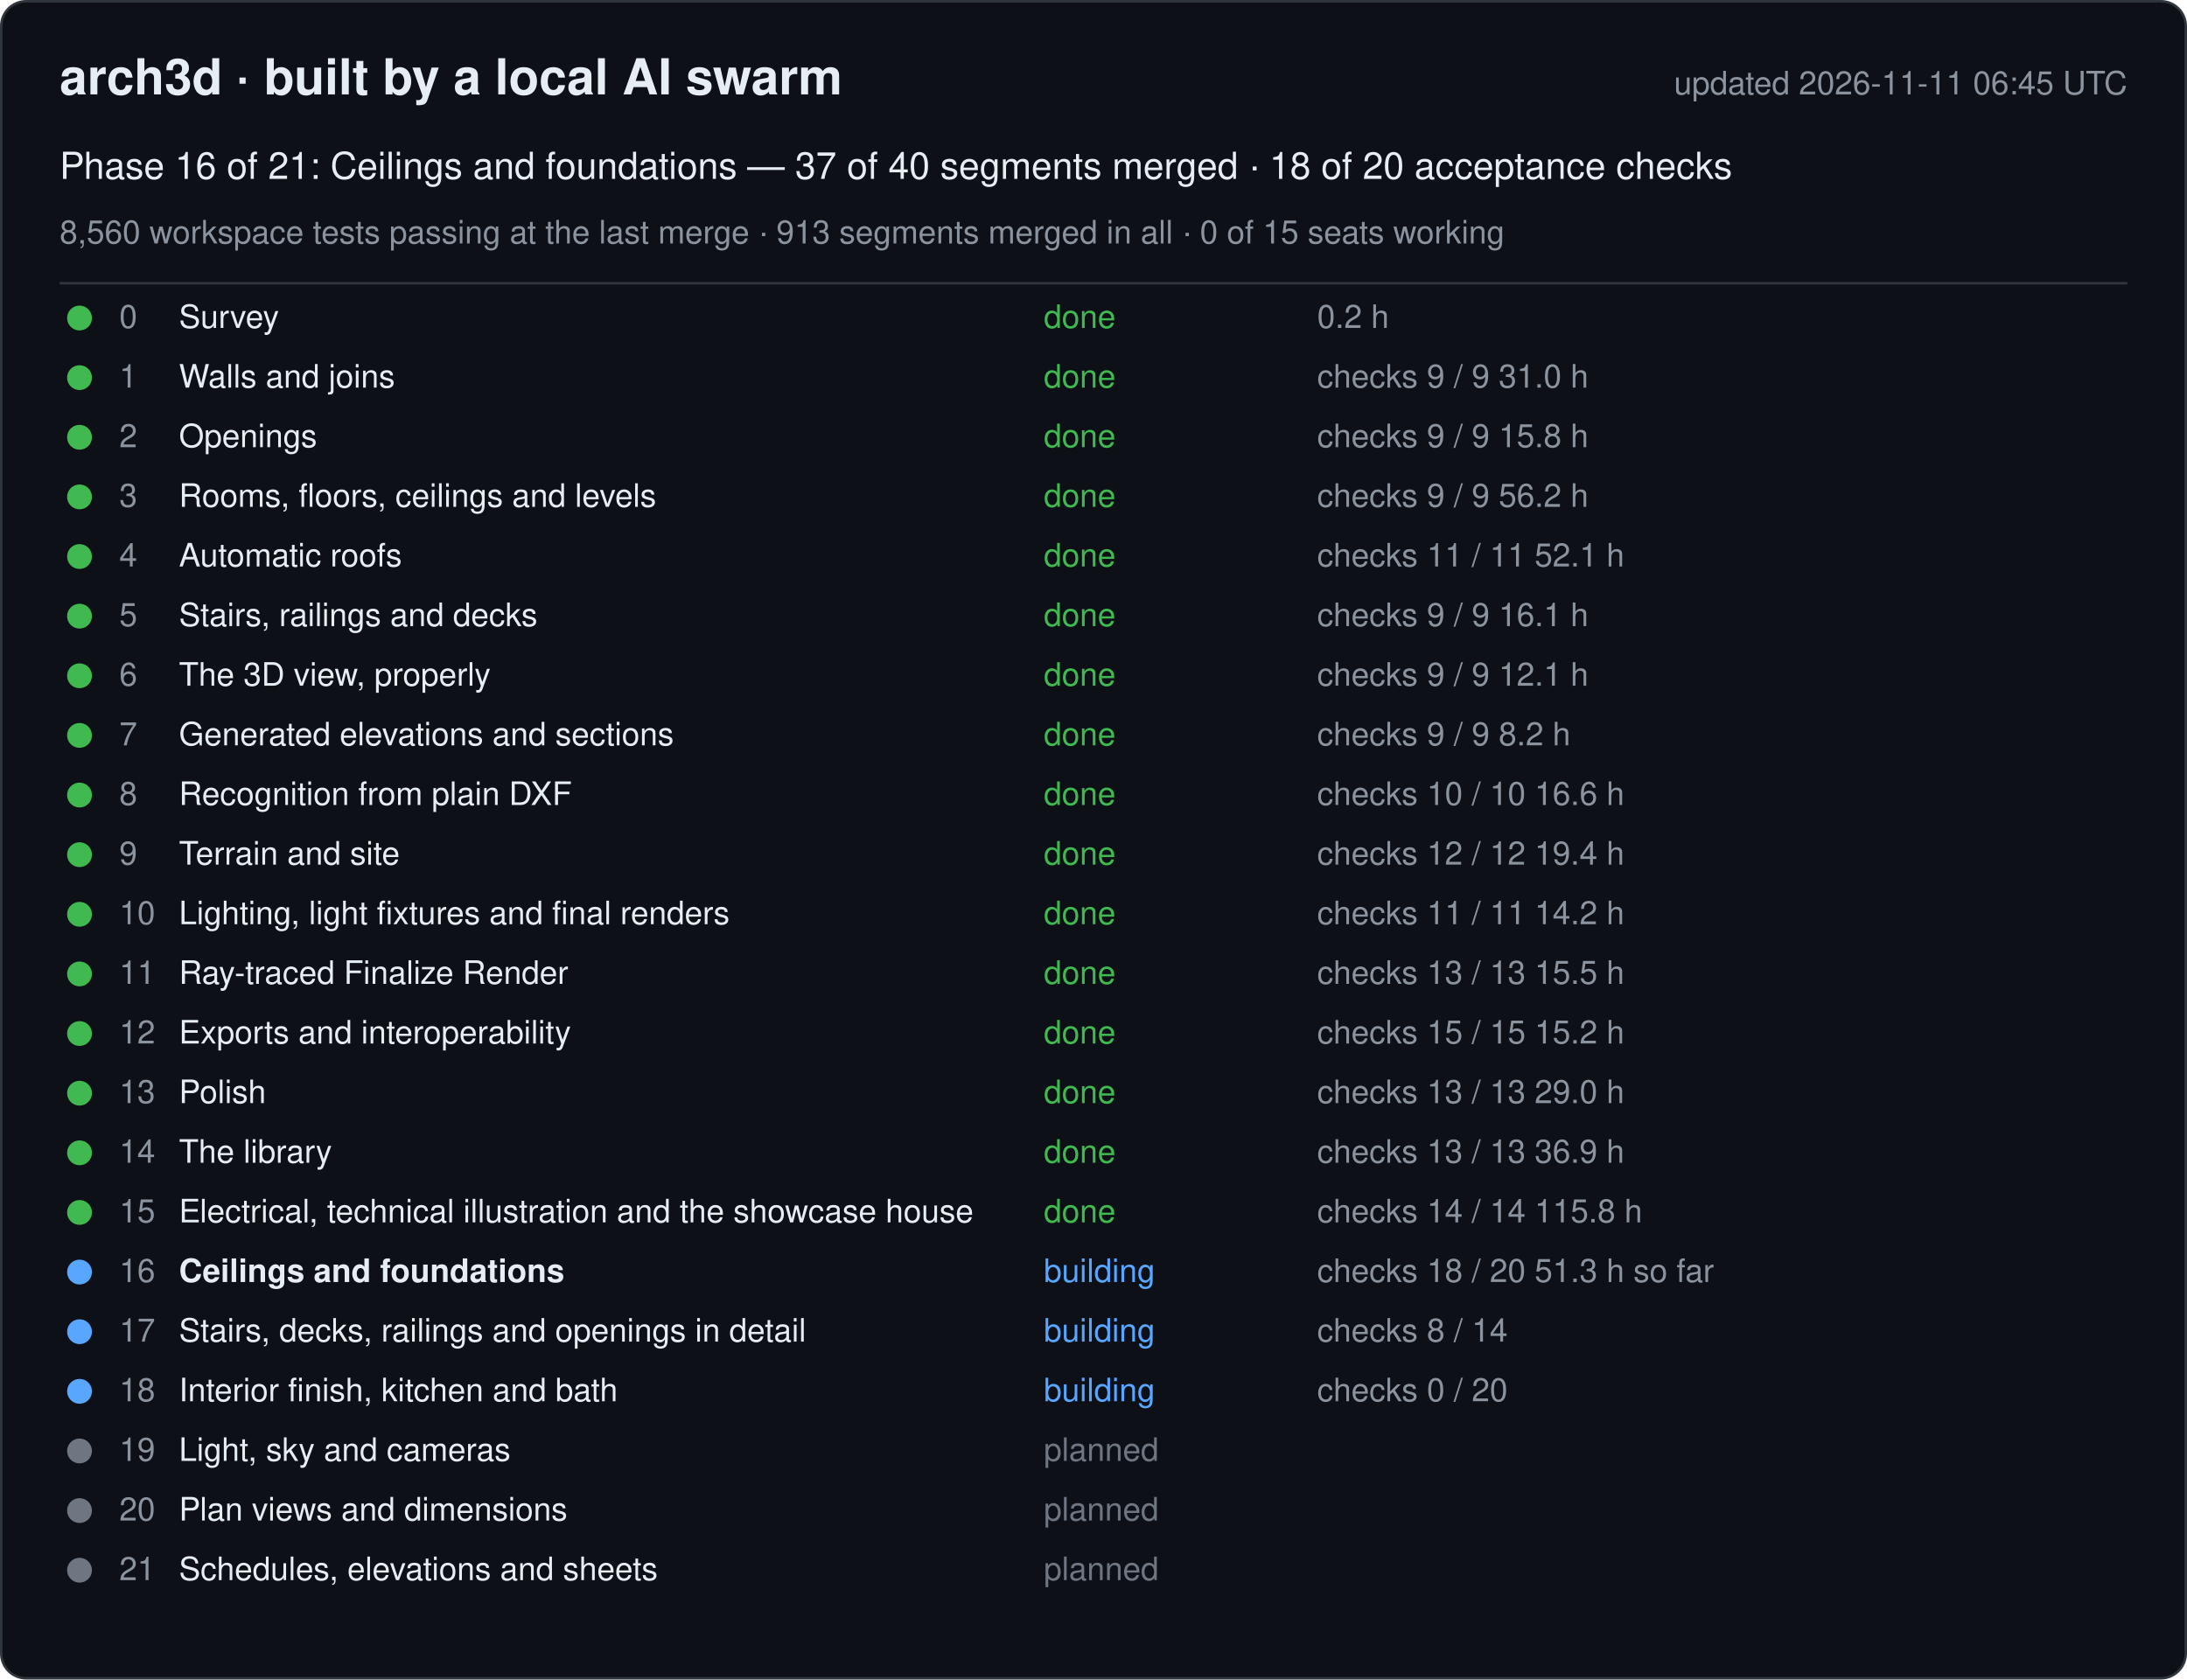
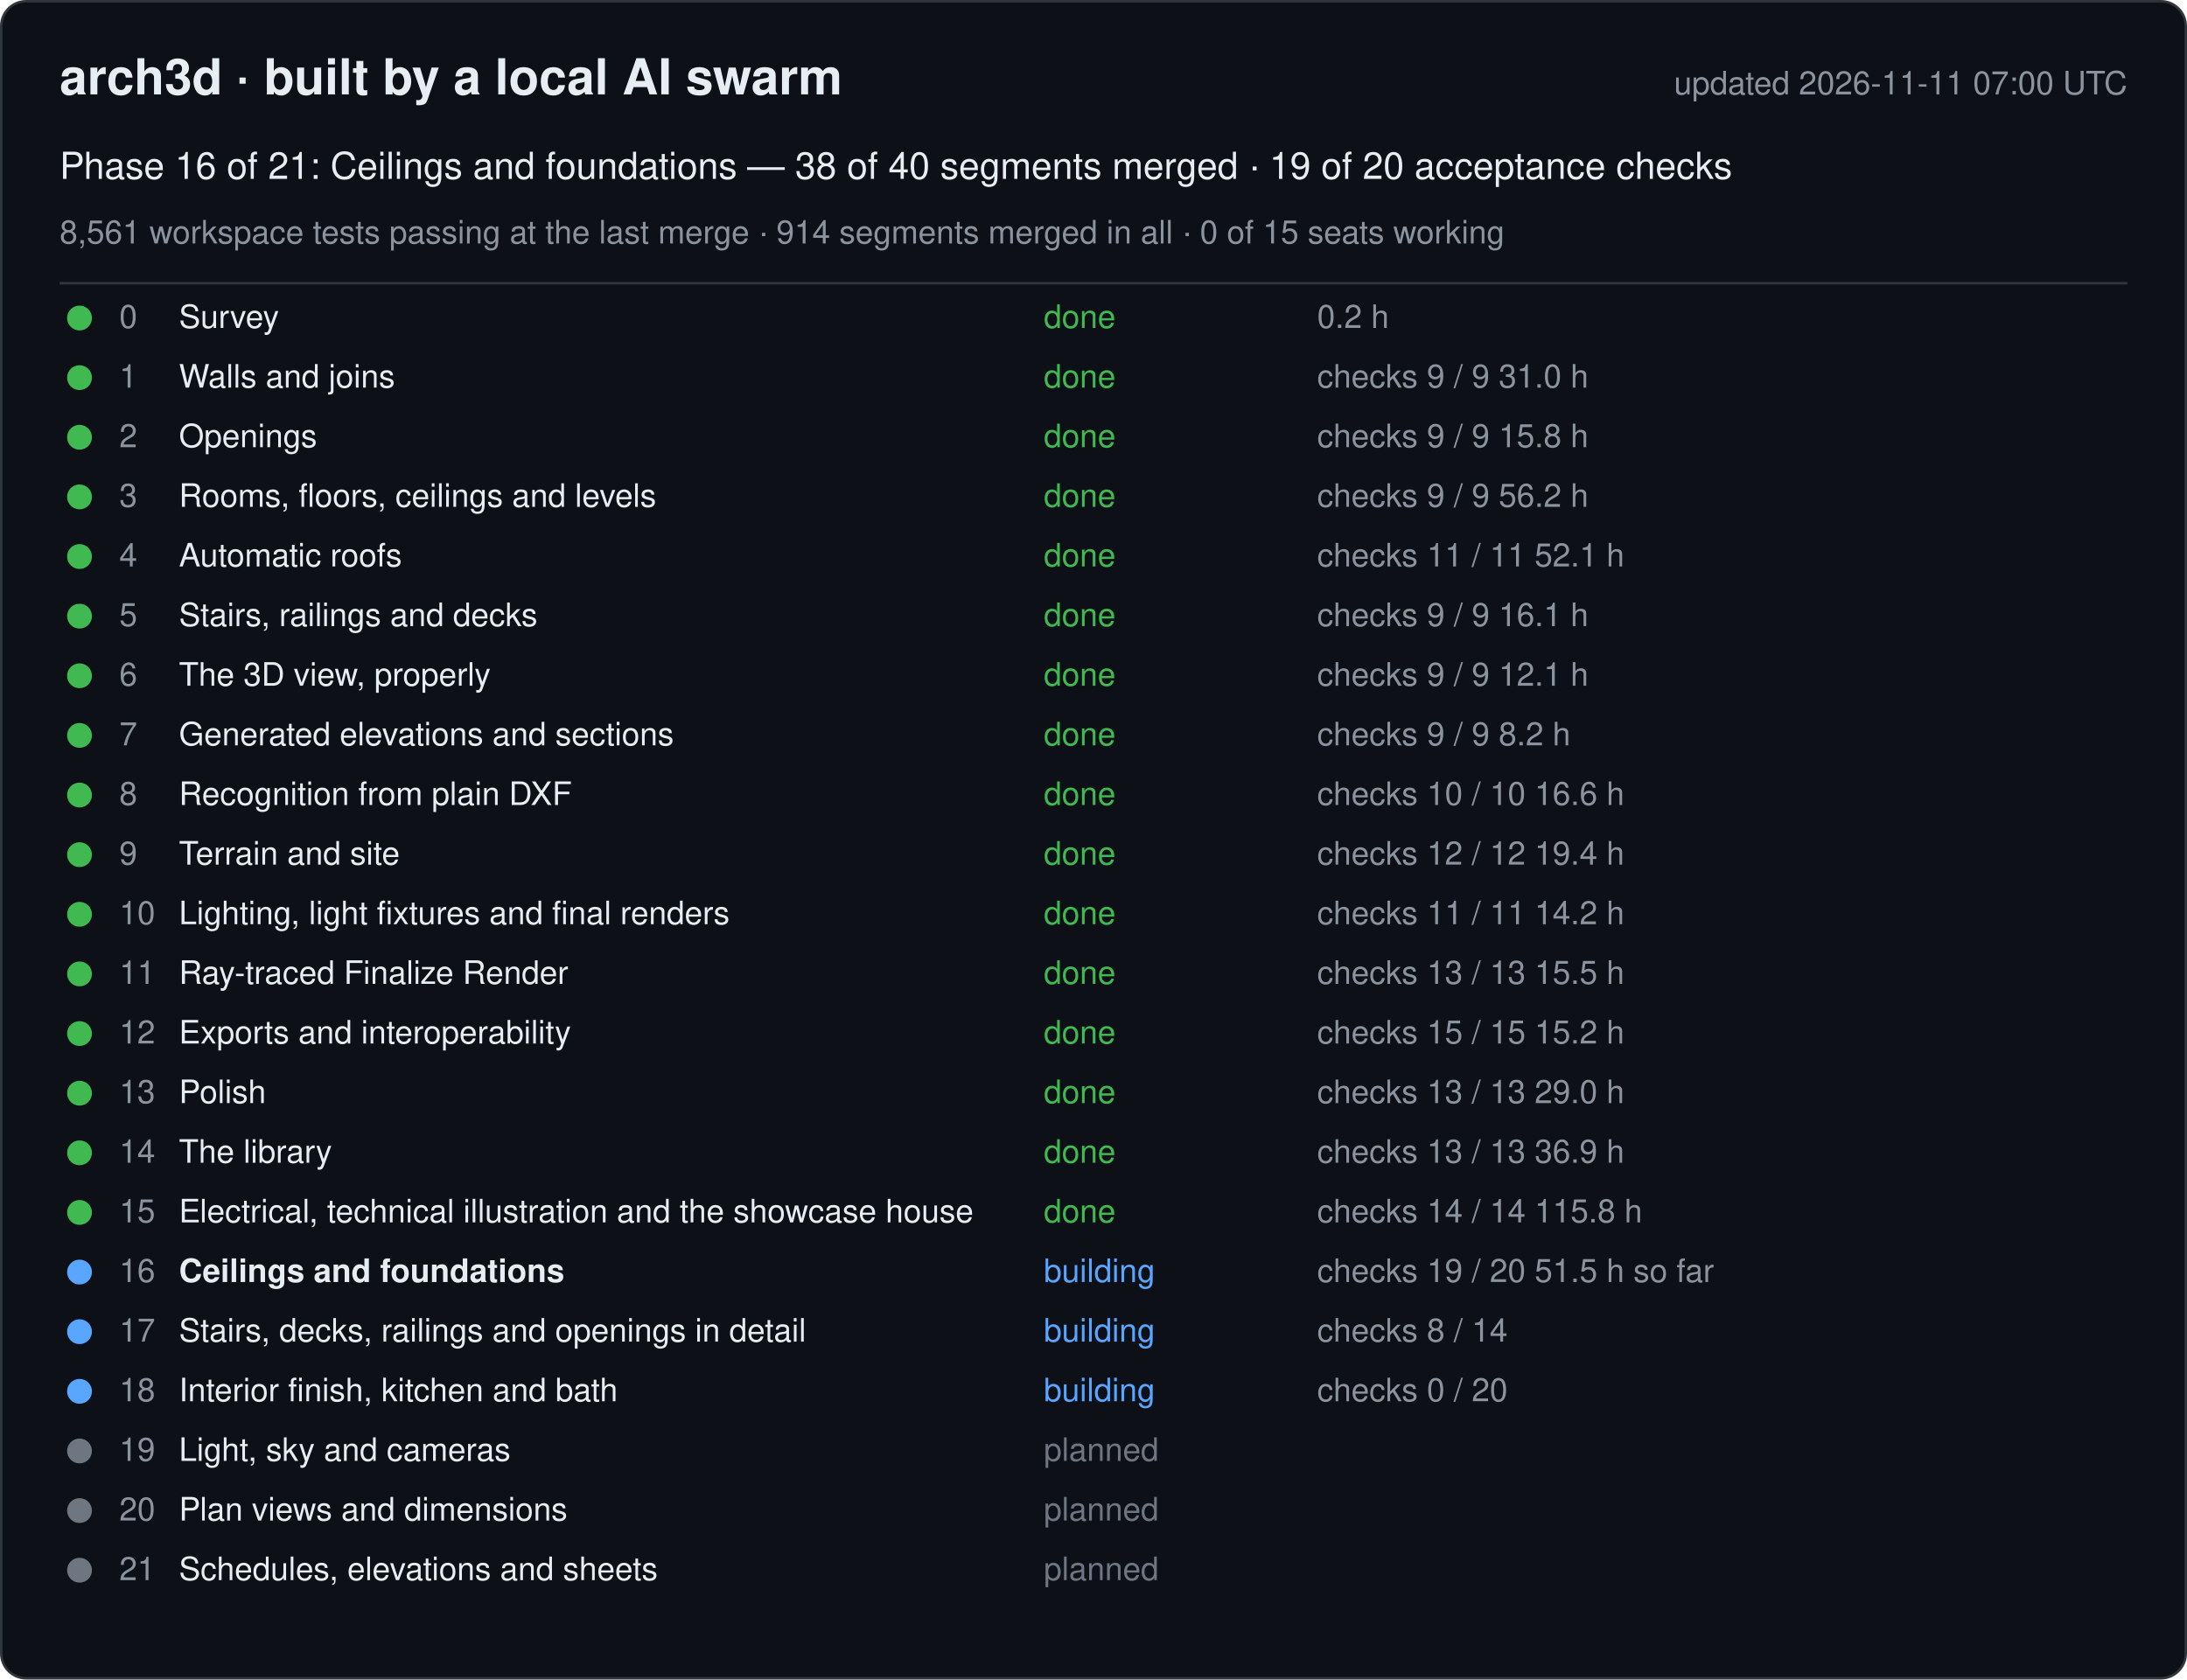
<svg xmlns="http://www.w3.org/2000/svg" width="880" height="676" viewBox="0 0 880 676" font-family="-apple-system, Segoe UI, Helvetica, Arial, sans-serif">
  <rect x="0.5" y="0.5" width="879" height="675" rx="10" fill="#0d1117" stroke="#30363d" />
  <text x="24" y="38" font-size="20" font-weight="600" fill="#e6edf3">arch3d · built by a local AI swarm</text>
-   <text x="856" y="38" font-size="13" fill="#8b949e" text-anchor="end">updated 2026-11-11 06:45 UTC</text>
-   <text x="24" y="72" font-size="15" fill="#e6edf3">Phase 16 of 21: Ceilings and foundations — 37 of 40 segments merged · 18 of 20 acceptance checks</text>
-   <text x="24" y="98" font-size="13" fill="#8b949e">8,560 workspace tests passing at the last merge · 913 segments merged in all · 0 of 15 seats working</text>
+   <text x="856" y="38" font-size="13" fill="#8b949e" text-anchor="end">updated 2026-11-11 07:00 UTC</text>
+   <text x="24" y="72" font-size="15" fill="#e6edf3">Phase 16 of 21: Ceilings and foundations — 38 of 40 segments merged · 19 of 20 acceptance checks</text>
+   <text x="24" y="98" font-size="13" fill="#8b949e">8,561 workspace tests passing at the last merge · 914 segments merged in all · 0 of 15 seats working</text>
  <line x1="24" y1="114" x2="856" y2="114" stroke="#30363d" />
  <g data-phase="0">
    <circle cx="32" cy="128" r="5" fill="#3fb950" />
    <text x="48" y="132" font-size="13" fill="#8b949e">0</text>
    <text x="72" y="132" font-size="13" fill="#e6edf3">Survey</text>
    <text x="420" y="132" font-size="13" fill="#3fb950">done</text>
    <text x="530" y="132" font-size="13" fill="#8b949e">0.2 h</text>
  </g>
  <g data-phase="1">
    <circle cx="32" cy="152" r="5" fill="#3fb950" />
    <text x="48" y="156" font-size="13" fill="#8b949e">1</text>
    <text x="72" y="156" font-size="13" fill="#e6edf3">Walls and joins</text>
    <text x="420" y="156" font-size="13" fill="#3fb950">done</text>
    <text x="530" y="156" font-size="13" fill="#8b949e">checks 9 / 9   31.0 h</text>
  </g>
  <g data-phase="2">
    <circle cx="32" cy="176" r="5" fill="#3fb950" />
    <text x="48" y="180" font-size="13" fill="#8b949e">2</text>
    <text x="72" y="180" font-size="13" fill="#e6edf3">Openings</text>
    <text x="420" y="180" font-size="13" fill="#3fb950">done</text>
    <text x="530" y="180" font-size="13" fill="#8b949e">checks 9 / 9   15.8 h</text>
  </g>
  <g data-phase="3">
    <circle cx="32" cy="200" r="5" fill="#3fb950" />
    <text x="48" y="204" font-size="13" fill="#8b949e">3</text>
    <text x="72" y="204" font-size="13" fill="#e6edf3">Rooms, floors, ceilings and levels</text>
    <text x="420" y="204" font-size="13" fill="#3fb950">done</text>
    <text x="530" y="204" font-size="13" fill="#8b949e">checks 9 / 9   56.2 h</text>
  </g>
  <g data-phase="4">
    <circle cx="32" cy="224" r="5" fill="#3fb950" />
    <text x="48" y="228" font-size="13" fill="#8b949e">4</text>
    <text x="72" y="228" font-size="13" fill="#e6edf3">Automatic roofs</text>
    <text x="420" y="228" font-size="13" fill="#3fb950">done</text>
    <text x="530" y="228" font-size="13" fill="#8b949e">checks 11 / 11   52.1 h</text>
  </g>
  <g data-phase="5">
    <circle cx="32" cy="248" r="5" fill="#3fb950" />
    <text x="48" y="252" font-size="13" fill="#8b949e">5</text>
    <text x="72" y="252" font-size="13" fill="#e6edf3">Stairs, railings and decks</text>
    <text x="420" y="252" font-size="13" fill="#3fb950">done</text>
    <text x="530" y="252" font-size="13" fill="#8b949e">checks 9 / 9   16.1 h</text>
  </g>
  <g data-phase="6">
    <circle cx="32" cy="272" r="5" fill="#3fb950" />
    <text x="48" y="276" font-size="13" fill="#8b949e">6</text>
    <text x="72" y="276" font-size="13" fill="#e6edf3">The 3D view, properly</text>
    <text x="420" y="276" font-size="13" fill="#3fb950">done</text>
    <text x="530" y="276" font-size="13" fill="#8b949e">checks 9 / 9   12.1 h</text>
  </g>
  <g data-phase="7">
    <circle cx="32" cy="296" r="5" fill="#3fb950" />
    <text x="48" y="300" font-size="13" fill="#8b949e">7</text>
    <text x="72" y="300" font-size="13" fill="#e6edf3">Generated elevations and sections</text>
    <text x="420" y="300" font-size="13" fill="#3fb950">done</text>
    <text x="530" y="300" font-size="13" fill="#8b949e">checks 9 / 9   8.2 h</text>
  </g>
  <g data-phase="8">
    <circle cx="32" cy="320" r="5" fill="#3fb950" />
    <text x="48" y="324" font-size="13" fill="#8b949e">8</text>
    <text x="72" y="324" font-size="13" fill="#e6edf3">Recognition from plain DXF</text>
    <text x="420" y="324" font-size="13" fill="#3fb950">done</text>
    <text x="530" y="324" font-size="13" fill="#8b949e">checks 10 / 10   16.6 h</text>
  </g>
  <g data-phase="9">
    <circle cx="32" cy="344" r="5" fill="#3fb950" />
    <text x="48" y="348" font-size="13" fill="#8b949e">9</text>
    <text x="72" y="348" font-size="13" fill="#e6edf3">Terrain and site</text>
    <text x="420" y="348" font-size="13" fill="#3fb950">done</text>
    <text x="530" y="348" font-size="13" fill="#8b949e">checks 12 / 12   19.4 h</text>
  </g>
  <g data-phase="10">
    <circle cx="32" cy="368" r="5" fill="#3fb950" />
    <text x="48" y="372" font-size="13" fill="#8b949e">10</text>
    <text x="72" y="372" font-size="13" fill="#e6edf3">Lighting, light fixtures and final renders</text>
    <text x="420" y="372" font-size="13" fill="#3fb950">done</text>
    <text x="530" y="372" font-size="13" fill="#8b949e">checks 11 / 11   14.2 h</text>
  </g>
  <g data-phase="11">
    <circle cx="32" cy="392" r="5" fill="#3fb950" />
    <text x="48" y="396" font-size="13" fill="#8b949e">11</text>
    <text x="72" y="396" font-size="13" fill="#e6edf3">Ray-traced Finalize Render</text>
    <text x="420" y="396" font-size="13" fill="#3fb950">done</text>
    <text x="530" y="396" font-size="13" fill="#8b949e">checks 13 / 13   15.5 h</text>
  </g>
  <g data-phase="12">
    <circle cx="32" cy="416" r="5" fill="#3fb950" />
    <text x="48" y="420" font-size="13" fill="#8b949e">12</text>
    <text x="72" y="420" font-size="13" fill="#e6edf3">Exports and interoperability</text>
    <text x="420" y="420" font-size="13" fill="#3fb950">done</text>
    <text x="530" y="420" font-size="13" fill="#8b949e">checks 15 / 15   15.2 h</text>
  </g>
  <g data-phase="13">
    <circle cx="32" cy="440" r="5" fill="#3fb950" />
    <text x="48" y="444" font-size="13" fill="#8b949e">13</text>
    <text x="72" y="444" font-size="13" fill="#e6edf3">Polish</text>
    <text x="420" y="444" font-size="13" fill="#3fb950">done</text>
    <text x="530" y="444" font-size="13" fill="#8b949e">checks 13 / 13   29.0 h</text>
  </g>
  <g data-phase="14">
    <circle cx="32" cy="464" r="5" fill="#3fb950" />
    <text x="48" y="468" font-size="13" fill="#8b949e">14</text>
    <text x="72" y="468" font-size="13" fill="#e6edf3">The library</text>
    <text x="420" y="468" font-size="13" fill="#3fb950">done</text>
    <text x="530" y="468" font-size="13" fill="#8b949e">checks 13 / 13   36.9 h</text>
  </g>
  <g data-phase="15">
    <circle cx="32" cy="488" r="5" fill="#3fb950" />
    <text x="48" y="492" font-size="13" fill="#8b949e">15</text>
    <text x="72" y="492" font-size="13" fill="#e6edf3">Electrical, technical illustration and the showcase house</text>
    <text x="420" y="492" font-size="13" fill="#3fb950">done</text>
    <text x="530" y="492" font-size="13" fill="#8b949e">checks 14 / 14   115.8 h</text>
  </g>
  <g data-phase="16">
    <circle cx="32" cy="512" r="5" fill="#58a6ff" />
    <text x="48" y="516" font-size="13" fill="#8b949e">16</text>
    <text x="72" y="516" font-size="13" fill="#e6edf3" font-weight="600">Ceilings and foundations</text>
    <text x="420" y="516" font-size="13" fill="#58a6ff">building</text>
-     <text x="530" y="516" font-size="13" fill="#8b949e">checks 18 / 20   51.3 h so far</text>
+     <text x="530" y="516" font-size="13" fill="#8b949e">checks 19 / 20   51.5 h so far</text>
  </g>
  <g data-phase="17">
    <circle cx="32" cy="536" r="5" fill="#58a6ff" />
    <text x="48" y="540" font-size="13" fill="#8b949e">17</text>
    <text x="72" y="540" font-size="13" fill="#e6edf3">Stairs, decks, railings and openings in detail</text>
    <text x="420" y="540" font-size="13" fill="#58a6ff">building</text>
    <text x="530" y="540" font-size="13" fill="#8b949e">checks 8 / 14</text>
  </g>
  <g data-phase="18">
    <circle cx="32" cy="560" r="5" fill="#58a6ff" />
    <text x="48" y="564" font-size="13" fill="#8b949e">18</text>
    <text x="72" y="564" font-size="13" fill="#e6edf3">Interior finish, kitchen and bath</text>
    <text x="420" y="564" font-size="13" fill="#58a6ff">building</text>
    <text x="530" y="564" font-size="13" fill="#8b949e">checks 0 / 20</text>
  </g>
  <g data-phase="19">
    <circle cx="32" cy="584" r="5" fill="#6e7681" />
    <text x="48" y="588" font-size="13" fill="#8b949e">19</text>
    <text x="72" y="588" font-size="13" fill="#e6edf3">Light, sky and cameras</text>
    <text x="420" y="588" font-size="13" fill="#6e7681">planned</text>
    <text x="530" y="588" font-size="13" fill="#8b949e" />
  </g>
  <g data-phase="20">
    <circle cx="32" cy="608" r="5" fill="#6e7681" />
    <text x="48" y="612" font-size="13" fill="#8b949e">20</text>
    <text x="72" y="612" font-size="13" fill="#e6edf3">Plan views and dimensions</text>
    <text x="420" y="612" font-size="13" fill="#6e7681">planned</text>
    <text x="530" y="612" font-size="13" fill="#8b949e" />
  </g>
  <g data-phase="21">
    <circle cx="32" cy="632" r="5" fill="#6e7681" />
    <text x="48" y="636" font-size="13" fill="#8b949e">21</text>
    <text x="72" y="636" font-size="13" fill="#e6edf3">Schedules, elevations and sheets</text>
    <text x="420" y="636" font-size="13" fill="#6e7681">planned</text>
    <text x="530" y="636" font-size="13" fill="#8b949e" />
  </g>
</svg>
